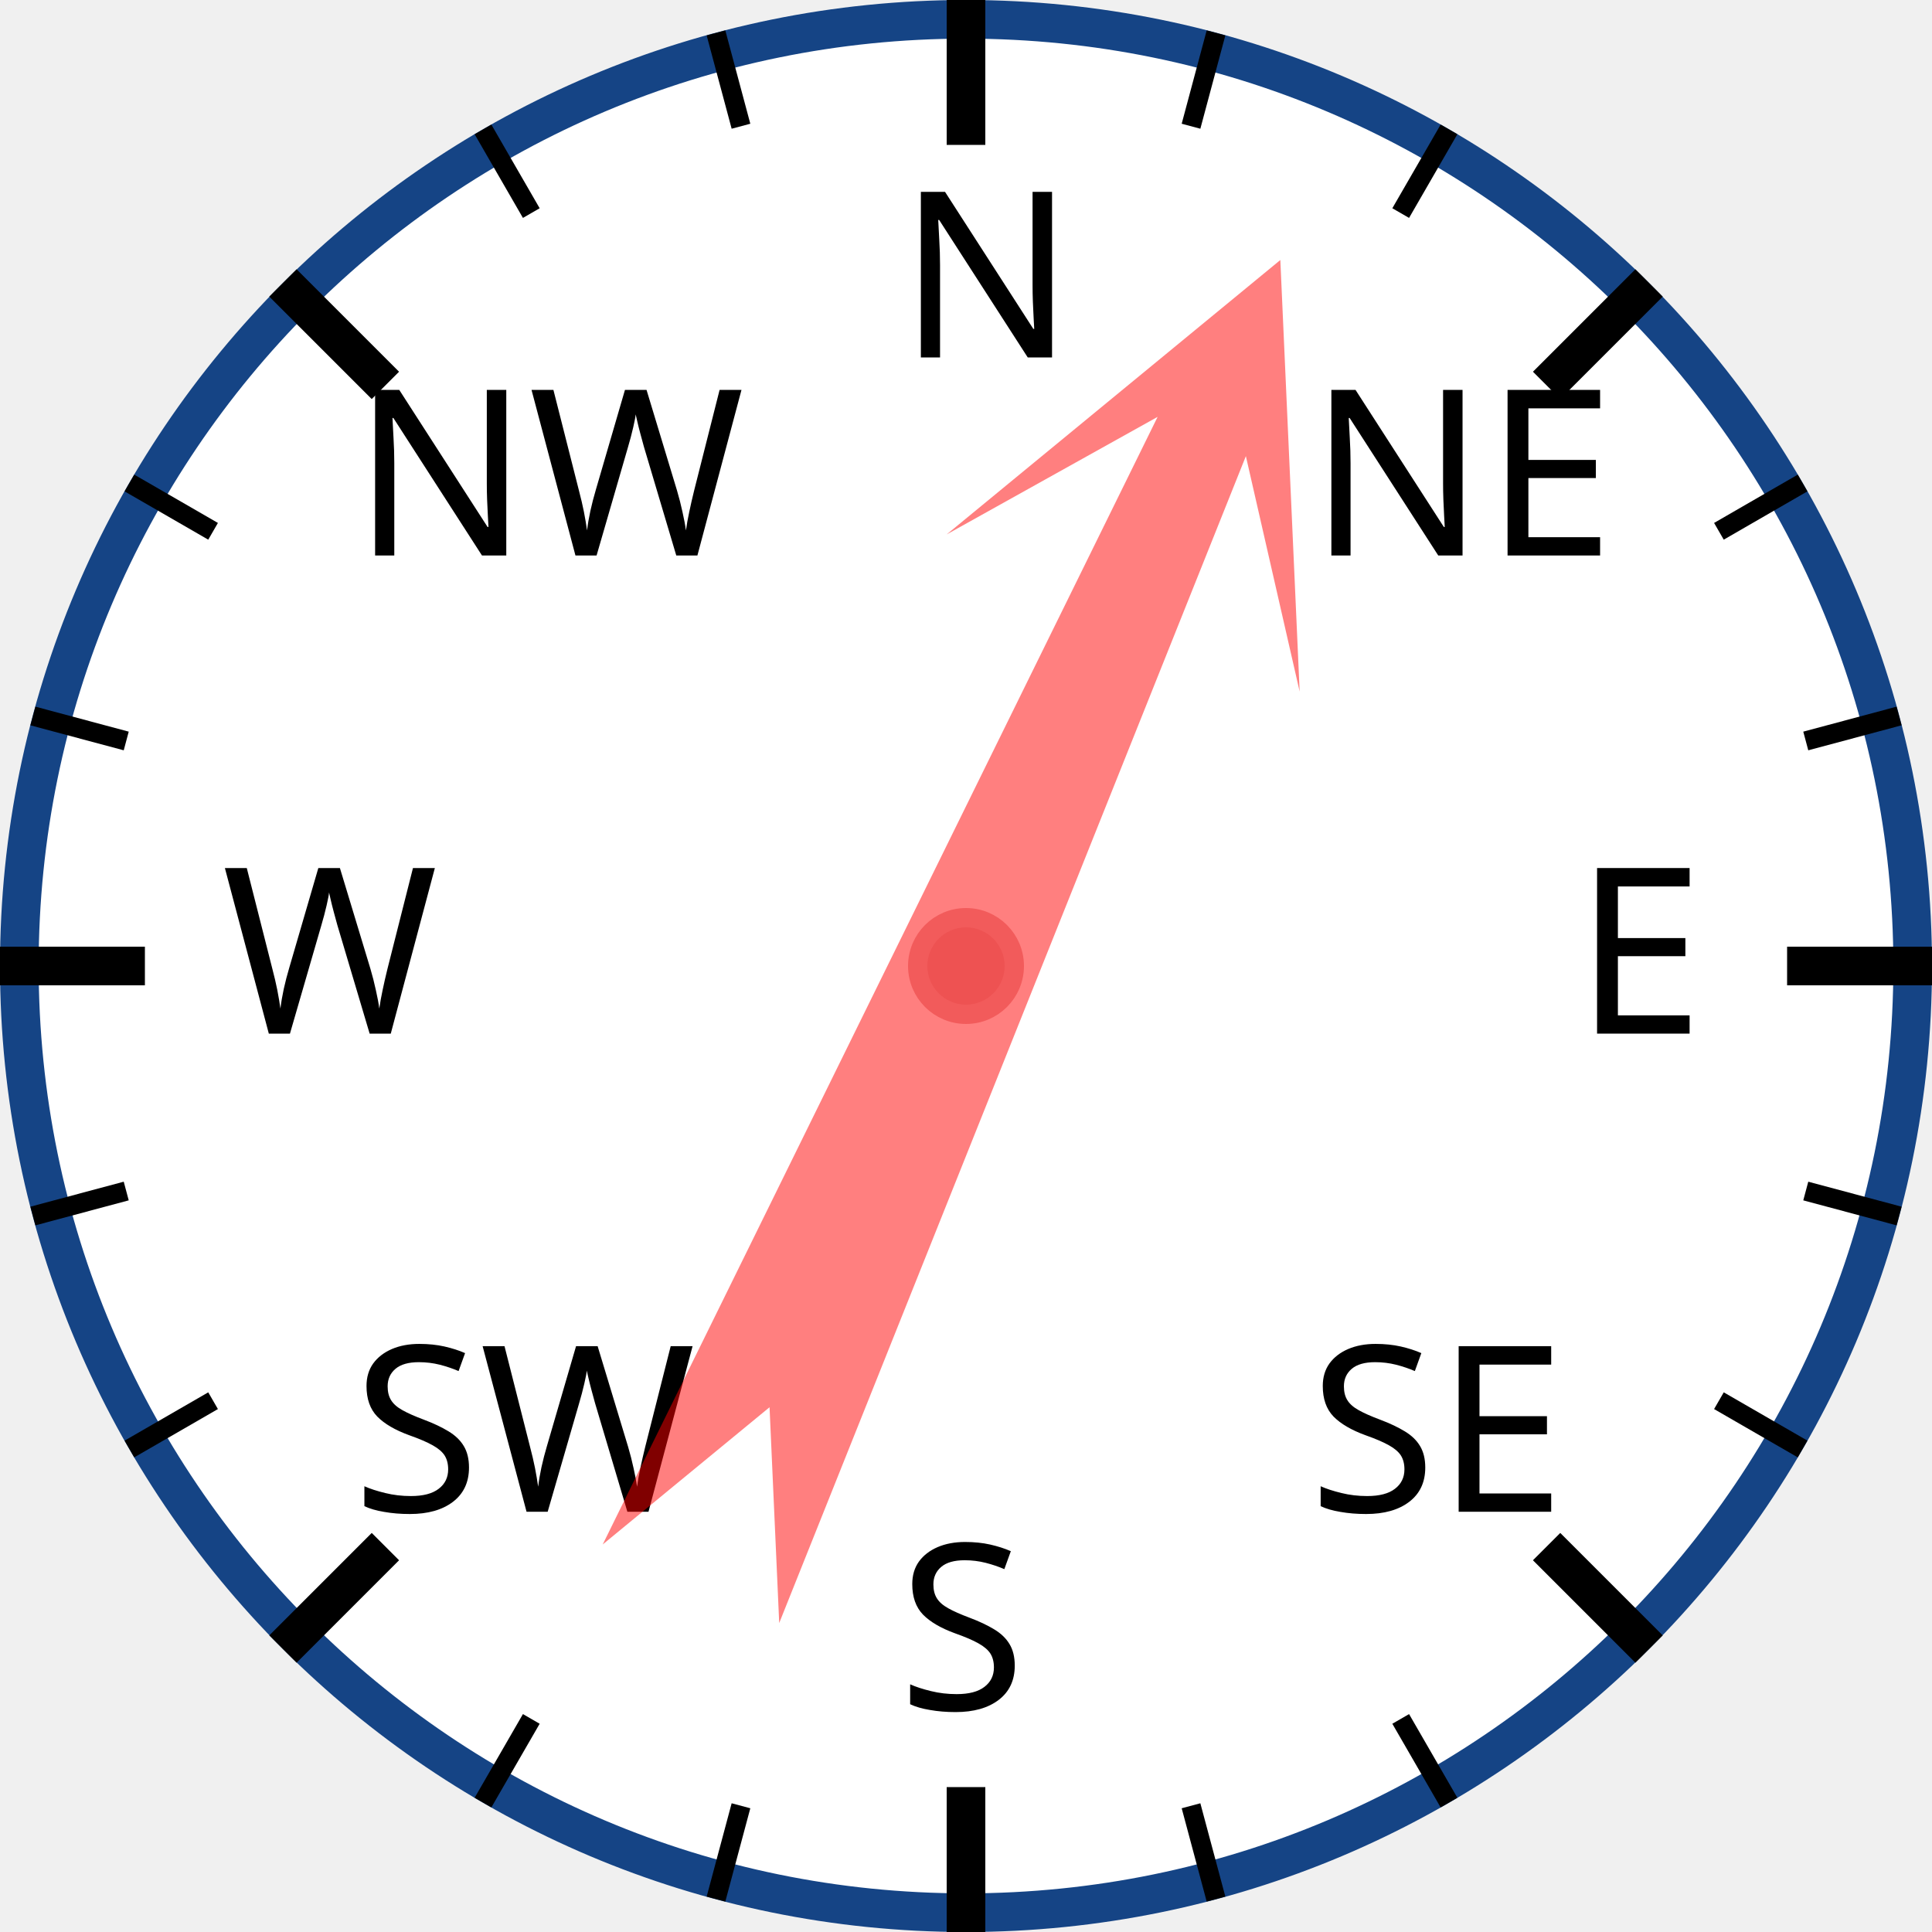
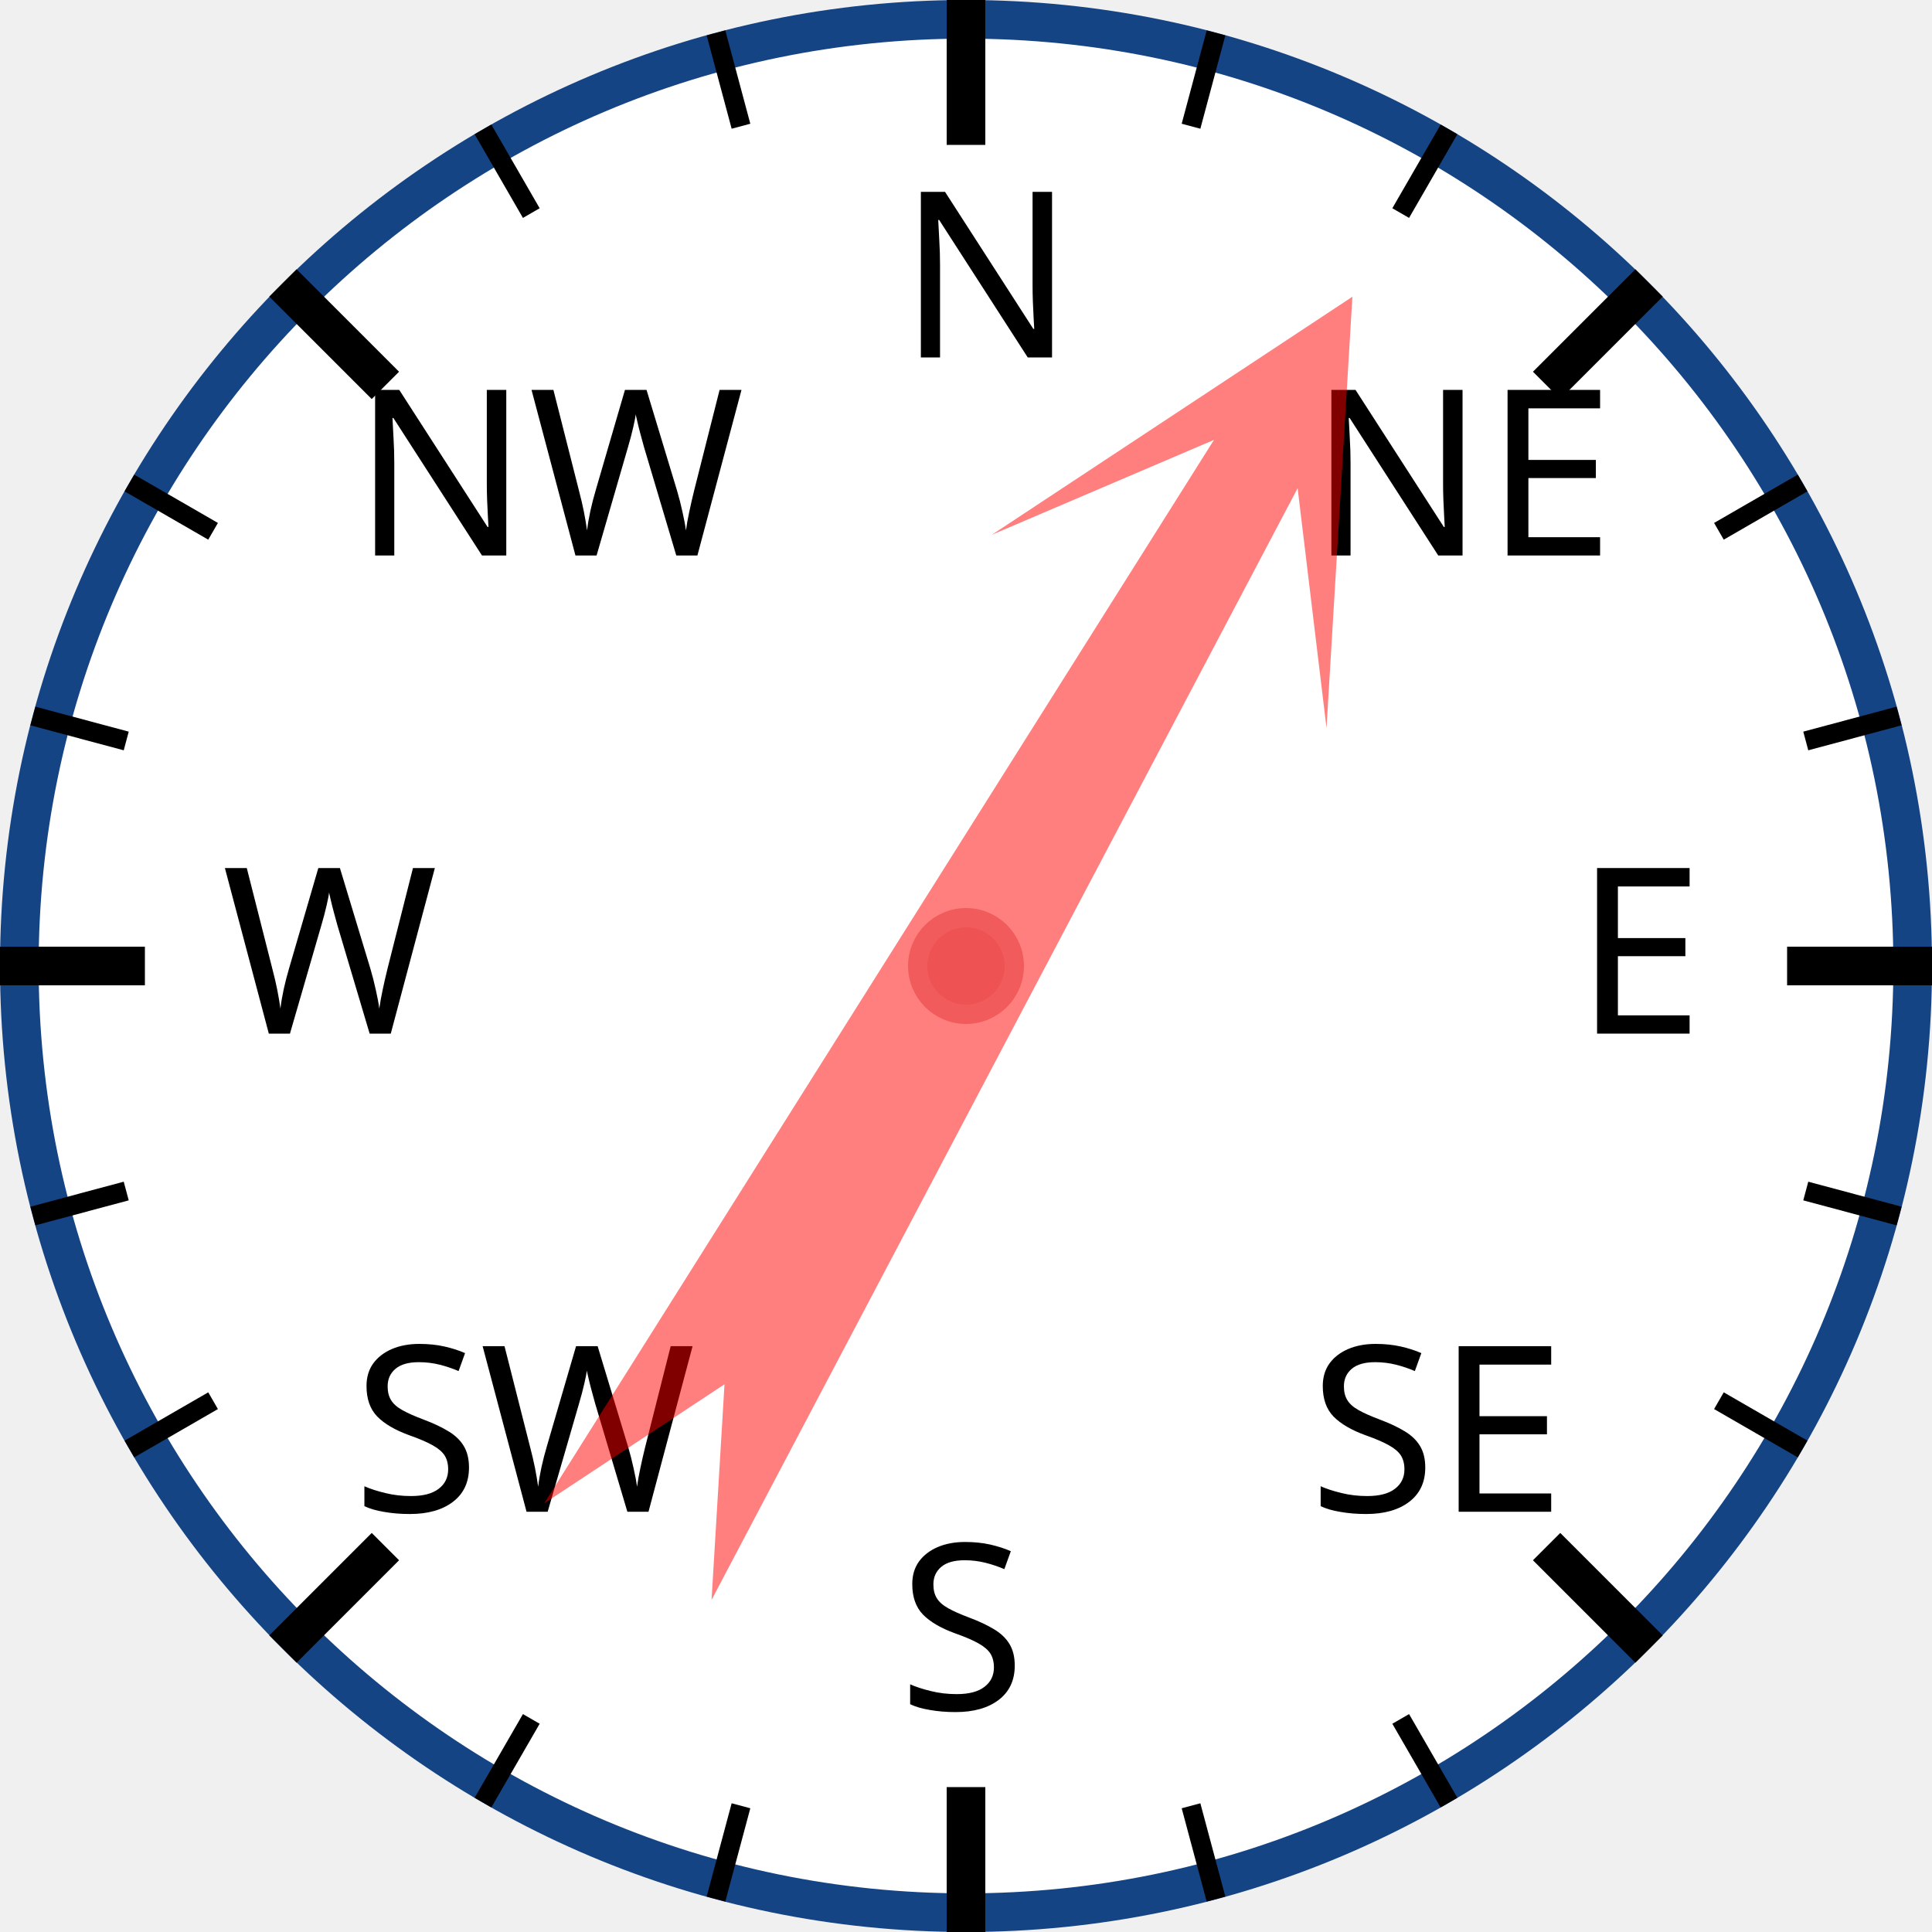
<svg xmlns="http://www.w3.org/2000/svg" width="120px" height="120px" viewBox="0 0 200 200">
  <circle cx="100" cy="100" r="98" style="fill: white; stroke: #154485; stroke-width: 4;" />
  <text x="93.0" y="37.0" style="font-family: sans-serif; font-size: 18pt;">N</text>
  <line x1="100.0" y1="0.0" x2="100.0" y2="15.0" style="stroke: black; stroke-width: 4;" />
  <line x1="74.118" y1="3.407" x2="76.706" y2="13.067" style="stroke: black; stroke-width: 2;" />
  <line x1="50" y1="13.397" x2="55" y2="22.058" style="stroke: black; stroke-width: 2;" />
  <text x="36.503" y="57.503" style="font-family: sans-serif; font-size: 18pt;">NW</text>
  <line x1="29.289" y1="29.289" x2="39.896" y2="39.896" style="stroke: black; stroke-width: 4;" />
  <line x1="13.397" y1="50" x2="22.058" y2="55" style="stroke: black; stroke-width: 2;" />
  <line x1="3.407" y1="74.118" x2="13.067" y2="76.706" style="stroke: black; stroke-width: 2;" />
  <text x="23.0" y="107.0" style="font-family: sans-serif; font-size: 18pt;">W</text>
  <line x1="0.0" y1="100.0" x2="15.0" y2="100.0" style="stroke: black; stroke-width: 4;" />
  <line x1="3.407" y1="125.882" x2="13.067" y2="123.294" style="stroke: black; stroke-width: 2;" />
  <line x1="13.397" y1="150" x2="22.058" y2="145" style="stroke: black; stroke-width: 2;" />
  <text x="36.503" y="156.497" style="font-family: sans-serif; font-size: 18pt;">SW</text>
  <line x1="29.289" y1="170.711" x2="39.896" y2="160.104" style="stroke: black; stroke-width: 4;" />
  <line x1="50" y1="186.603" x2="55" y2="177.942" style="stroke: black; stroke-width: 2;" />
  <line x1="74.118" y1="196.593" x2="76.706" y2="186.933" style="stroke: black; stroke-width: 2;" />
  <text x="93" y="177.0" style="font-family: sans-serif; font-size: 18pt;">S</text>
  <line x1="100" y1="200.0" x2="100" y2="185.0" style="stroke: black; stroke-width: 4;" />
  <line x1="125.882" y1="196.593" x2="123.294" y2="186.933" style="stroke: black; stroke-width: 2;" />
  <line x1="150.0" y1="186.603" x2="145.0" y2="177.942" style="stroke: black; stroke-width: 2;" />
  <text x="135.497" y="156.497" style="font-family: sans-serif; font-size: 18pt;">SE</text>
  <line x1="170.711" y1="170.711" x2="160.104" y2="160.104" style="stroke: black; stroke-width: 4;" />
  <line x1="186.603" y1="150" x2="177.942" y2="145" style="stroke: black; stroke-width: 2;" />
  <line x1="196.593" y1="125.882" x2="186.933" y2="123.294" style="stroke: black; stroke-width: 2;" />
  <text x="163.0" y="107" style="font-family: sans-serif; font-size: 18pt;">E</text>
  <line x1="200.0" y1="100" x2="185.0" y2="100" style="stroke: black; stroke-width: 4;" />
  <line x1="196.593" y1="74.118" x2="186.933" y2="76.706" style="stroke: black; stroke-width: 2;" />
  <line x1="186.603" y1="50" x2="177.942" y2="55" style="stroke: black; stroke-width: 2;" />
  <text x="135.497" y="57.503" style="font-family: sans-serif; font-size: 18pt;">NE</text>
  <line x1="170.711" y1="29.289" x2="160.104" y2="39.896" style="stroke: black; stroke-width: 4;" />
  <line x1="150" y1="13.397" x2="145" y2="22.058" style="stroke: black; stroke-width: 2;" />
  <line x1="125.882" y1="3.407" x2="123.294" y2="13.067" style="stroke: black; stroke-width: 2;" />
-   <polygon points="100 20 120 60 105 40 110 170 100 150 90 170 95 40 80 60" style="fill: red; fill-opacity: 0.5;" transform="rotate(24,100,100)" />
+   <polygon points="100 20 120 60 105 40 110 170 100 150 90 170 95 40 80 60" style="fill: red; fill-opacity: 0.5;" transform="rotate(30,100,100)" />
  <circle cx="100" cy="100" r="5" style="fill: #EE5252; stroke: #F25B5B; stroke-width: 2;" />
</svg>
